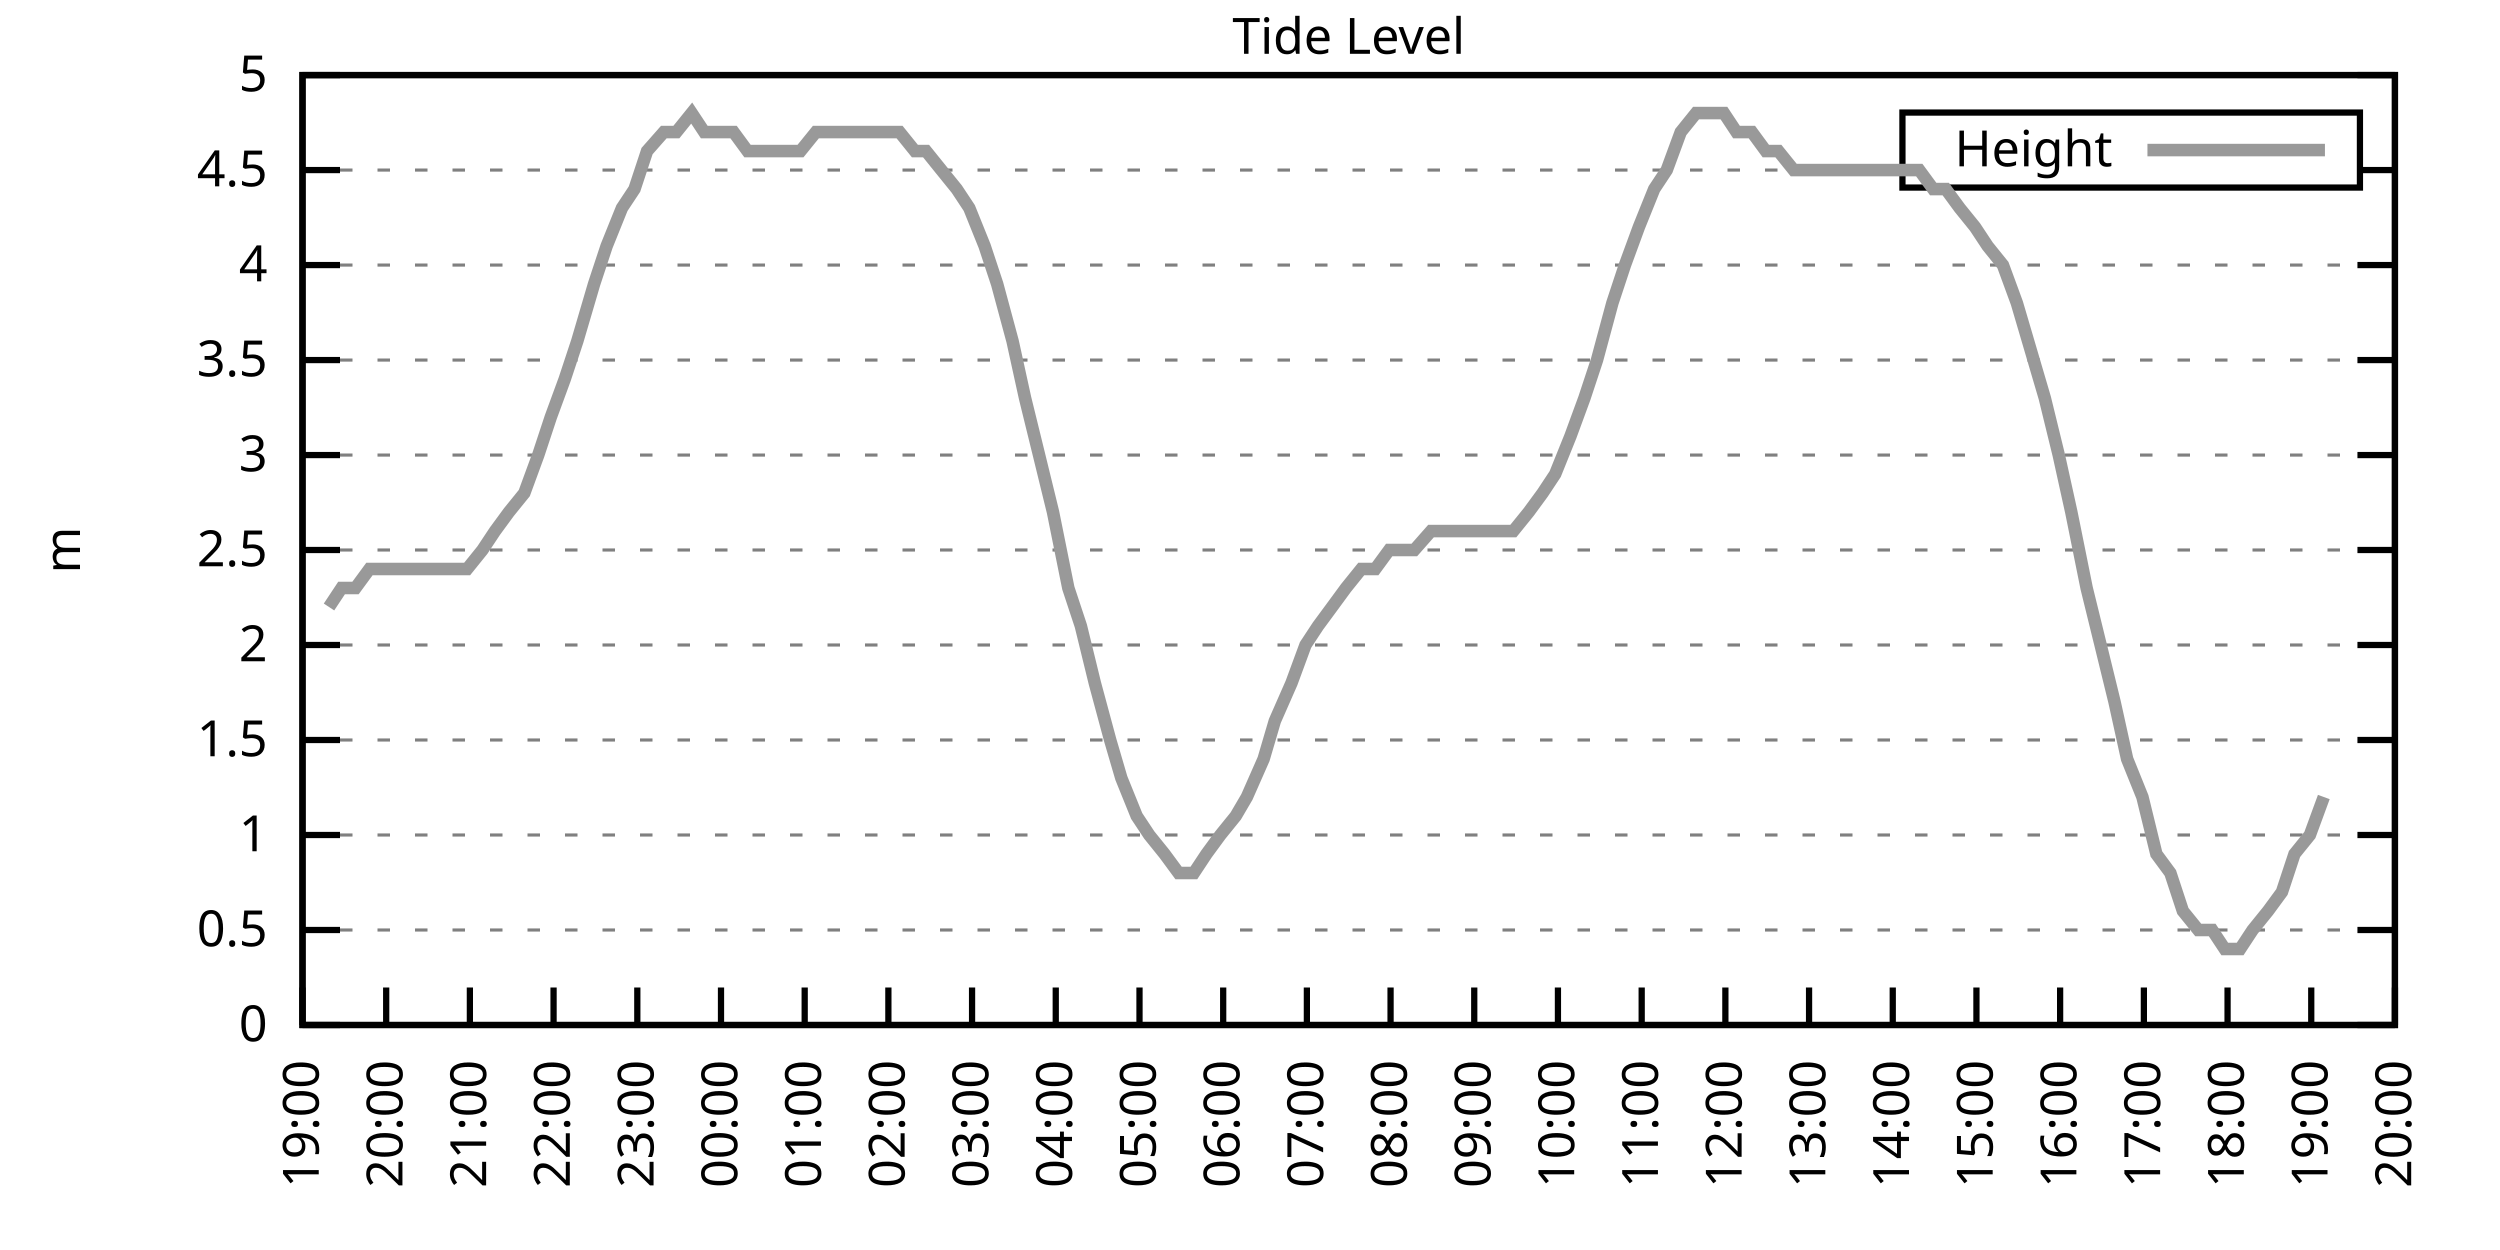
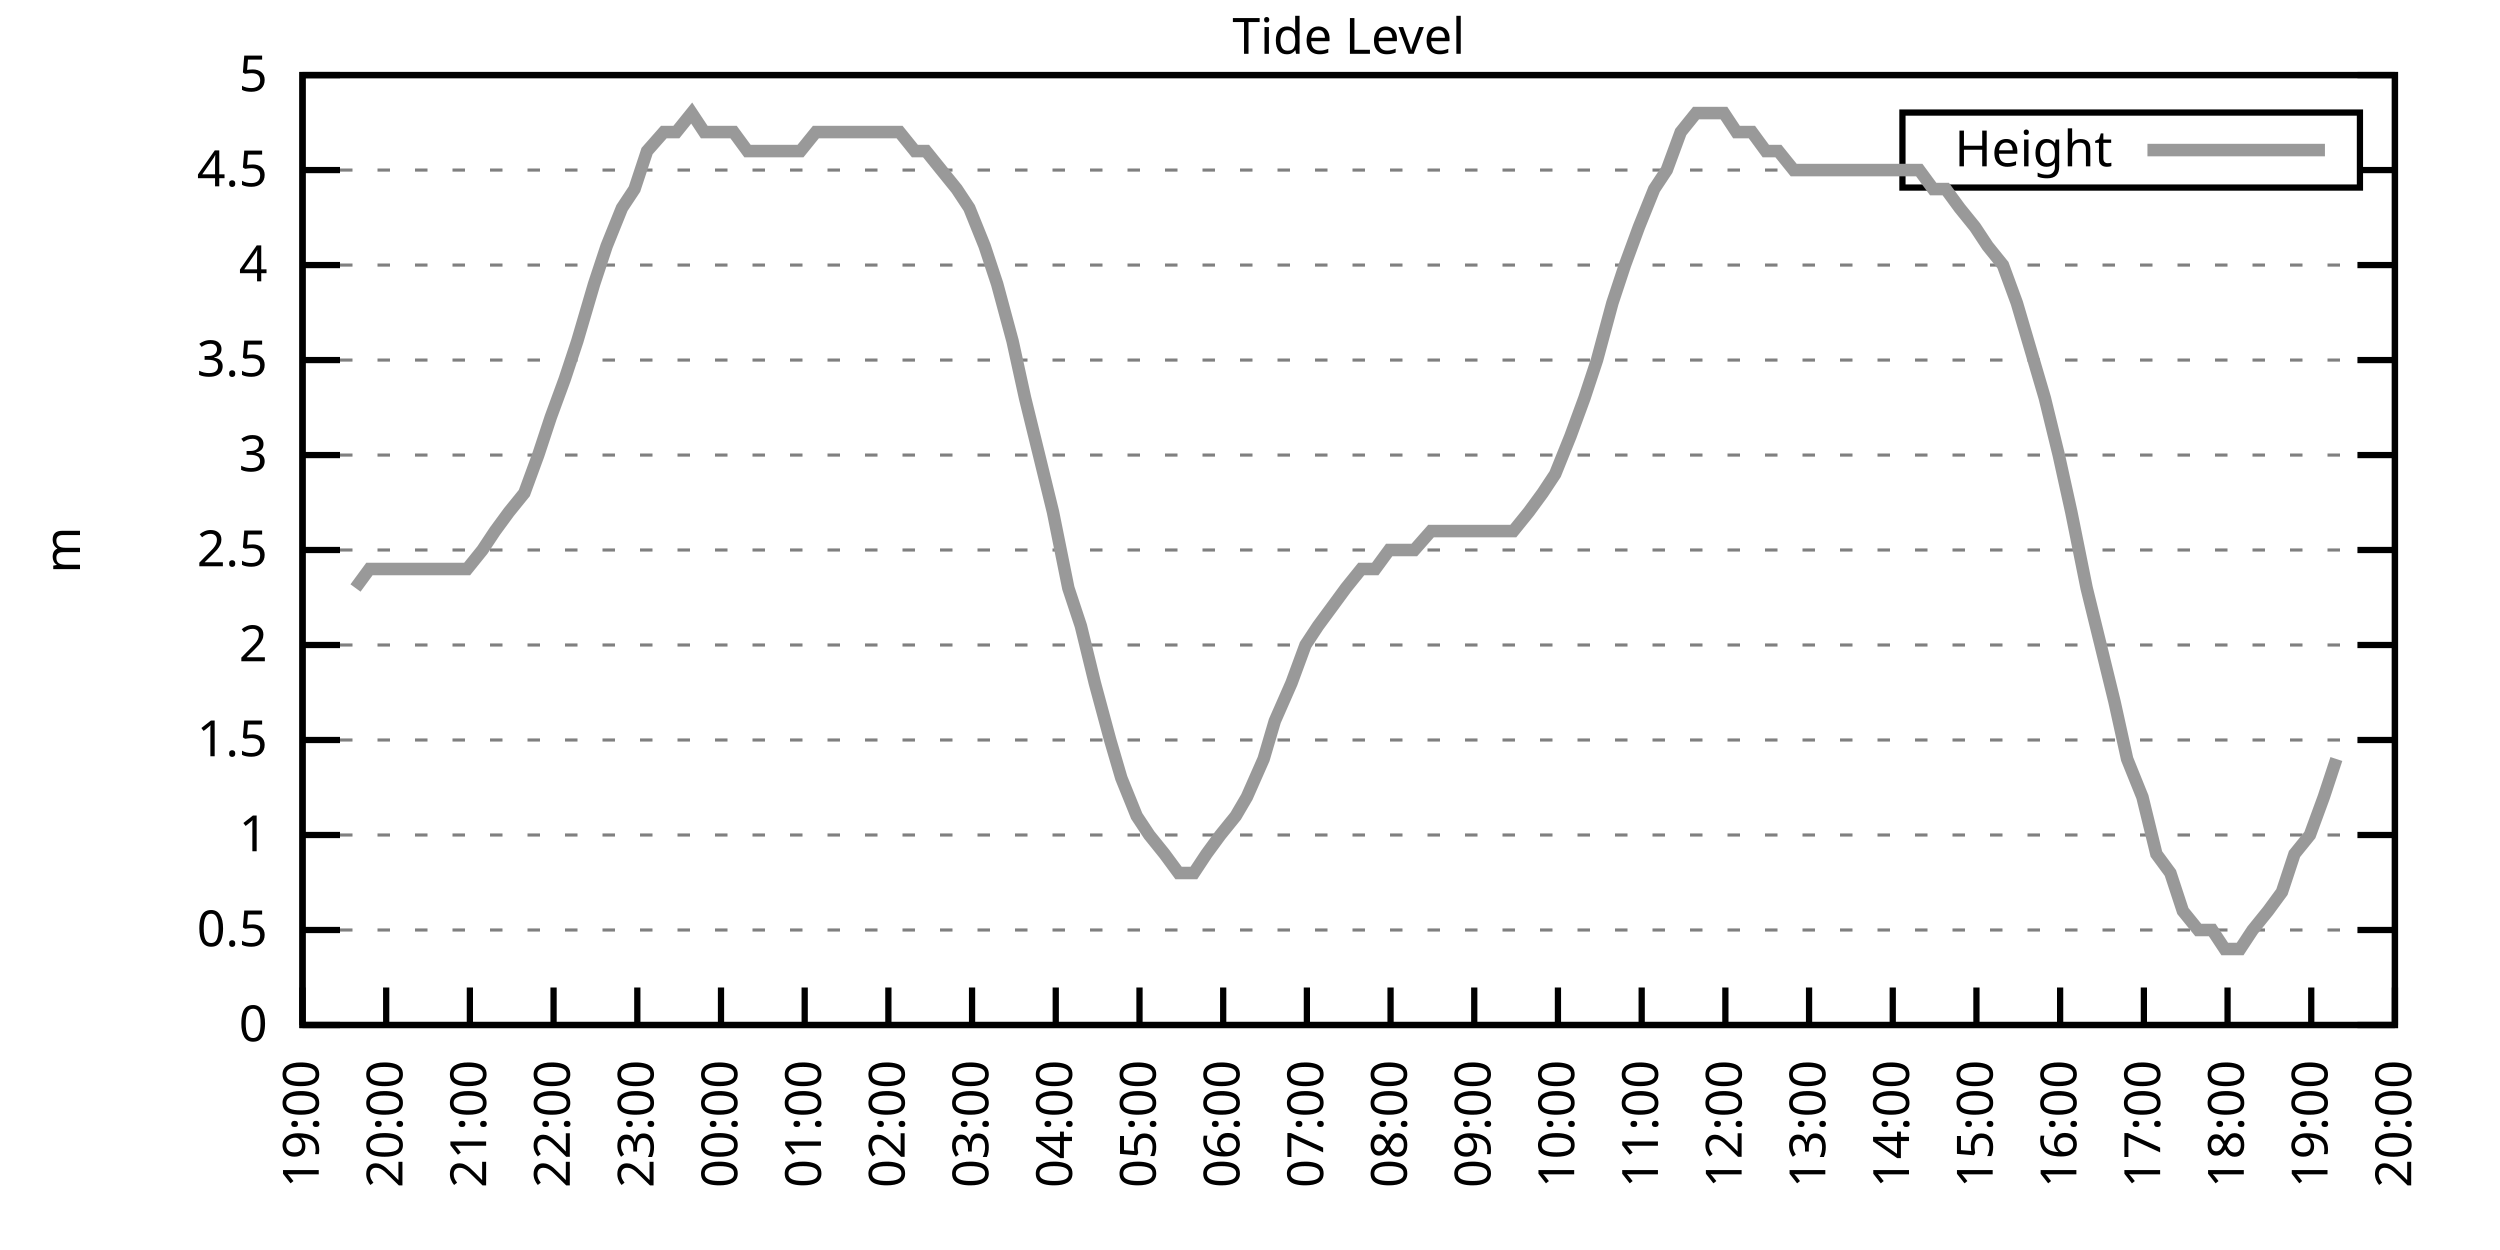
<svg xmlns="http://www.w3.org/2000/svg" xmlns:xlink="http://www.w3.org/1999/xlink" width="400" height="200" viewBox="0 0 400 200">
  <g id="gnuplot_canvas">
    <rect x="0" y="0" width="400" height="200" fill="none" />
    <defs>
      <circle id="gpDot" r="0.5" stroke-width="0.5" stroke="currentColor" />
      <path id="gpPt0" stroke-width="0.333" stroke="currentColor" d="M-1,0 h2 M0,-1 v2" />
      <path id="gpPt1" stroke-width="0.333" stroke="currentColor" d="M-1,-1 L1,1 M1,-1 L-1,1" />
      <path id="gpPt2" stroke-width="0.333" stroke="currentColor" d="M-1,0 L1,0 M0,-1 L0,1 M-1,-1 L1,1 M-1,1 L1,-1" />
      <rect id="gpPt3" stroke-width="0.333" stroke="currentColor" x="-1" y="-1" width="2" height="2" />
      <rect id="gpPt4" stroke-width="0.333" stroke="currentColor" fill="currentColor" x="-1" y="-1" width="2" height="2" />
      <circle id="gpPt5" stroke-width="0.333" stroke="currentColor" cx="0" cy="0" r="1" />
      <use xlink:href="#gpPt5" id="gpPt6" fill="currentColor" stroke="none" />
      <path id="gpPt7" stroke-width="0.333" stroke="currentColor" d="M0,-1.33 L-1.33,0.67 L1.33,0.67 z" />
      <use xlink:href="#gpPt7" id="gpPt8" fill="currentColor" stroke="none" />
      <use xlink:href="#gpPt7" id="gpPt9" stroke="currentColor" transform="rotate(180)" />
      <use xlink:href="#gpPt9" id="gpPt10" fill="currentColor" stroke="none" />
      <use xlink:href="#gpPt3" id="gpPt11" stroke="currentColor" transform="rotate(45)" />
      <use xlink:href="#gpPt11" id="gpPt12" fill="currentColor" stroke="none" />
      <path id="gpPt13" stroke-width="0.333" stroke="currentColor" d="M0,1.330 L1.265,0.411 L0.782,-1.067 L-0.782,-1.076 L-1.265,0.411 z" />
      <use xlink:href="#gpPt13" id="gpPt14" fill="currentColor" stroke="none" />
      <filter id="textbox" filterUnits="objectBoundingBox" x="0" y="0" height="1" width="1">
        <feFlood flood-color="white" flood-opacity="1" result="bgnd" />
        <feComposite in="SourceGraphic" in2="bgnd" operator="atop" />
      </filter>
      <filter id="greybox" filterUnits="objectBoundingBox" x="0" y="0" height="1" width="1">
        <feFlood flood-color="lightgrey" flood-opacity="1" result="grey" />
        <feComposite in="SourceGraphic" in2="grey" operator="atop" />
      </filter>
    </defs>
    <g fill="none" color="white" stroke="currentColor" stroke-width="1.00" stroke-linecap="butt" stroke-linejoin="miter">
</g>
    <g fill="none" color="black" stroke="currentColor" stroke-width="1.00" stroke-linecap="butt" stroke-linejoin="miter">
      <g stroke="none" shape-rendering="crispEdges">
        <polygon fill="rgb(255, 255, 255)" points="48.40,164.00 383.18,164.00 383.18,12.02 48.40,12.02 " />
      </g>
    </g>
    <g fill="none" color="black" stroke="currentColor" stroke-width="1.00" stroke-linecap="butt" stroke-linejoin="miter">
</g>
    <g fill="none" color="black" stroke="black" stroke-width="0.50" stroke-linecap="butt" stroke-linejoin="miter">
</g>
    <g fill="none" color="gray" stroke="currentColor" stroke-width="0.50" stroke-linecap="butt" stroke-linejoin="miter">
      <path stroke="gray" stroke-dasharray="2,4" class="gridline" d="M48.40,164.00 L383.19,164.00  " />
    </g>
    <g fill="none" color="gray" stroke="gray" stroke-width="1.00" stroke-linecap="butt" stroke-linejoin="miter">
</g>
    <g fill="none" color="black" stroke="currentColor" stroke-width="1.00" stroke-linecap="butt" stroke-linejoin="miter">
      <path stroke="black" d="M48.40,164.00 L54.40,164.00 M383.19,164.00 L377.19,164.00  " />
      <g transform="translate(42.80,166.60)" stroke="none" fill="black" font-family="Sans" font-size="8.00" text-anchor="end">
        <text>
          <tspan font-family="Sans"> 0</tspan>
        </text>
      </g>
    </g>
    <g fill="none" color="black" stroke="currentColor" stroke-width="1.00" stroke-linecap="butt" stroke-linejoin="miter">
</g>
    <g fill="none" color="black" stroke="black" stroke-width="0.50" stroke-linecap="butt" stroke-linejoin="miter">
</g>
    <g fill="none" color="gray" stroke="currentColor" stroke-width="0.50" stroke-linecap="butt" stroke-linejoin="miter">
      <path stroke="gray" stroke-dasharray="2,4" class="gridline" d="M48.40,148.80 L383.19,148.80  " />
    </g>
    <g fill="none" color="gray" stroke="gray" stroke-width="1.00" stroke-linecap="butt" stroke-linejoin="miter">
</g>
    <g fill="none" color="black" stroke="currentColor" stroke-width="1.00" stroke-linecap="butt" stroke-linejoin="miter">
      <path stroke="black" d="M48.40,148.80 L54.40,148.80 M383.19,148.80 L377.19,148.80  " />
      <g transform="translate(42.80,151.40)" stroke="none" fill="black" font-family="Sans" font-size="8.00" text-anchor="end">
        <text>
          <tspan font-family="Sans"> 0.5</tspan>
        </text>
      </g>
    </g>
    <g fill="none" color="black" stroke="currentColor" stroke-width="1.00" stroke-linecap="butt" stroke-linejoin="miter">
</g>
    <g fill="none" color="black" stroke="black" stroke-width="0.50" stroke-linecap="butt" stroke-linejoin="miter">
</g>
    <g fill="none" color="gray" stroke="currentColor" stroke-width="0.50" stroke-linecap="butt" stroke-linejoin="miter">
      <path stroke="gray" stroke-dasharray="2,4" class="gridline" d="M48.40,133.60 L383.19,133.60  " />
    </g>
    <g fill="none" color="gray" stroke="gray" stroke-width="1.00" stroke-linecap="butt" stroke-linejoin="miter">
</g>
    <g fill="none" color="black" stroke="currentColor" stroke-width="1.00" stroke-linecap="butt" stroke-linejoin="miter">
      <path stroke="black" d="M48.40,133.60 L54.40,133.60 M383.19,133.60 L377.19,133.60  " />
      <g transform="translate(42.80,136.20)" stroke="none" fill="black" font-family="Sans" font-size="8.00" text-anchor="end">
        <text>
          <tspan font-family="Sans"> 1</tspan>
        </text>
      </g>
    </g>
    <g fill="none" color="black" stroke="currentColor" stroke-width="1.00" stroke-linecap="butt" stroke-linejoin="miter">
</g>
    <g fill="none" color="black" stroke="black" stroke-width="0.50" stroke-linecap="butt" stroke-linejoin="miter">
</g>
    <g fill="none" color="gray" stroke="currentColor" stroke-width="0.50" stroke-linecap="butt" stroke-linejoin="miter">
      <path stroke="gray" stroke-dasharray="2,4" class="gridline" d="M48.40,118.40 L383.19,118.40  " />
    </g>
    <g fill="none" color="gray" stroke="gray" stroke-width="1.00" stroke-linecap="butt" stroke-linejoin="miter">
</g>
    <g fill="none" color="black" stroke="currentColor" stroke-width="1.00" stroke-linecap="butt" stroke-linejoin="miter">
      <path stroke="black" d="M48.40,118.40 L54.40,118.40 M383.19,118.40 L377.19,118.40  " />
      <g transform="translate(42.80,121.00)" stroke="none" fill="black" font-family="Sans" font-size="8.00" text-anchor="end">
        <text>
          <tspan font-family="Sans"> 1.5</tspan>
        </text>
      </g>
    </g>
    <g fill="none" color="black" stroke="currentColor" stroke-width="1.00" stroke-linecap="butt" stroke-linejoin="miter">
</g>
    <g fill="none" color="black" stroke="black" stroke-width="0.50" stroke-linecap="butt" stroke-linejoin="miter">
</g>
    <g fill="none" color="gray" stroke="currentColor" stroke-width="0.50" stroke-linecap="butt" stroke-linejoin="miter">
      <path stroke="gray" stroke-dasharray="2,4" class="gridline" d="M48.40,103.20 L383.19,103.20  " />
    </g>
    <g fill="none" color="gray" stroke="gray" stroke-width="1.00" stroke-linecap="butt" stroke-linejoin="miter">
</g>
    <g fill="none" color="black" stroke="currentColor" stroke-width="1.00" stroke-linecap="butt" stroke-linejoin="miter">
      <path stroke="black" d="M48.40,103.20 L54.40,103.20 M383.19,103.20 L377.19,103.20  " />
      <g transform="translate(42.80,105.80)" stroke="none" fill="black" font-family="Sans" font-size="8.00" text-anchor="end">
        <text>
          <tspan font-family="Sans"> 2</tspan>
        </text>
      </g>
    </g>
    <g fill="none" color="black" stroke="currentColor" stroke-width="1.00" stroke-linecap="butt" stroke-linejoin="miter">
</g>
    <g fill="none" color="black" stroke="black" stroke-width="0.50" stroke-linecap="butt" stroke-linejoin="miter">
</g>
    <g fill="none" color="gray" stroke="currentColor" stroke-width="0.50" stroke-linecap="butt" stroke-linejoin="miter">
      <path stroke="gray" stroke-dasharray="2,4" class="gridline" d="M48.40,88.00 L383.19,88.00  " />
    </g>
    <g fill="none" color="gray" stroke="gray" stroke-width="1.00" stroke-linecap="butt" stroke-linejoin="miter">
</g>
    <g fill="none" color="black" stroke="currentColor" stroke-width="1.00" stroke-linecap="butt" stroke-linejoin="miter">
      <path stroke="black" d="M48.40,88.00 L54.40,88.00 M383.19,88.00 L377.19,88.00  " />
      <g transform="translate(42.80,90.60)" stroke="none" fill="black" font-family="Sans" font-size="8.00" text-anchor="end">
        <text>
          <tspan font-family="Sans"> 2.5</tspan>
        </text>
      </g>
    </g>
    <g fill="none" color="black" stroke="currentColor" stroke-width="1.00" stroke-linecap="butt" stroke-linejoin="miter">
</g>
    <g fill="none" color="black" stroke="black" stroke-width="0.50" stroke-linecap="butt" stroke-linejoin="miter">
</g>
    <g fill="none" color="gray" stroke="currentColor" stroke-width="0.50" stroke-linecap="butt" stroke-linejoin="miter">
      <path stroke="gray" stroke-dasharray="2,4" class="gridline" d="M48.40,72.81 L383.19,72.81  " />
    </g>
    <g fill="none" color="gray" stroke="gray" stroke-width="1.00" stroke-linecap="butt" stroke-linejoin="miter">
</g>
    <g fill="none" color="black" stroke="currentColor" stroke-width="1.00" stroke-linecap="butt" stroke-linejoin="miter">
      <path stroke="black" d="M48.40,72.81 L54.40,72.81 M383.19,72.81 L377.19,72.81  " />
      <g transform="translate(42.80,75.41)" stroke="none" fill="black" font-family="Sans" font-size="8.00" text-anchor="end">
        <text>
          <tspan font-family="Sans"> 3</tspan>
        </text>
      </g>
    </g>
    <g fill="none" color="black" stroke="currentColor" stroke-width="1.00" stroke-linecap="butt" stroke-linejoin="miter">
</g>
    <g fill="none" color="black" stroke="black" stroke-width="0.50" stroke-linecap="butt" stroke-linejoin="miter">
</g>
    <g fill="none" color="gray" stroke="currentColor" stroke-width="0.50" stroke-linecap="butt" stroke-linejoin="miter">
      <path stroke="gray" stroke-dasharray="2,4" class="gridline" d="M48.40,57.61 L383.19,57.61  " />
    </g>
    <g fill="none" color="gray" stroke="gray" stroke-width="1.00" stroke-linecap="butt" stroke-linejoin="miter">
</g>
    <g fill="none" color="black" stroke="currentColor" stroke-width="1.00" stroke-linecap="butt" stroke-linejoin="miter">
      <path stroke="black" d="M48.40,57.61 L54.40,57.61 M383.19,57.61 L377.19,57.61  " />
      <g transform="translate(42.80,60.21)" stroke="none" fill="black" font-family="Sans" font-size="8.00" text-anchor="end">
        <text>
          <tspan font-family="Sans"> 3.5</tspan>
        </text>
      </g>
    </g>
    <g fill="none" color="black" stroke="currentColor" stroke-width="1.00" stroke-linecap="butt" stroke-linejoin="miter">
</g>
    <g fill="none" color="black" stroke="black" stroke-width="0.50" stroke-linecap="butt" stroke-linejoin="miter">
</g>
    <g fill="none" color="gray" stroke="currentColor" stroke-width="0.50" stroke-linecap="butt" stroke-linejoin="miter">
      <path stroke="gray" stroke-dasharray="2,4" class="gridline" d="M48.40,42.41 L383.19,42.41  " />
    </g>
    <g fill="none" color="gray" stroke="gray" stroke-width="1.00" stroke-linecap="butt" stroke-linejoin="miter">
</g>
    <g fill="none" color="black" stroke="currentColor" stroke-width="1.00" stroke-linecap="butt" stroke-linejoin="miter">
      <path stroke="black" d="M48.40,42.41 L54.40,42.41 M383.19,42.41 L377.19,42.41  " />
      <g transform="translate(42.80,45.01)" stroke="none" fill="black" font-family="Sans" font-size="8.00" text-anchor="end">
        <text>
          <tspan font-family="Sans"> 4</tspan>
        </text>
      </g>
    </g>
    <g fill="none" color="black" stroke="currentColor" stroke-width="1.00" stroke-linecap="butt" stroke-linejoin="miter">
</g>
    <g fill="none" color="black" stroke="black" stroke-width="0.50" stroke-linecap="butt" stroke-linejoin="miter">
</g>
    <g fill="none" color="gray" stroke="currentColor" stroke-width="0.50" stroke-linecap="butt" stroke-linejoin="miter">
      <path stroke="gray" stroke-dasharray="2,4" class="gridline" d="M48.40,27.21 L304.39,27.21 M377.59,27.21 L383.19,27.21  " />
    </g>
    <g fill="none" color="gray" stroke="gray" stroke-width="1.00" stroke-linecap="butt" stroke-linejoin="miter">
</g>
    <g fill="none" color="black" stroke="currentColor" stroke-width="1.00" stroke-linecap="butt" stroke-linejoin="miter">
      <path stroke="black" d="M48.40,27.21 L54.40,27.21 M383.19,27.21 L377.19,27.21  " />
      <g transform="translate(42.80,29.81)" stroke="none" fill="black" font-family="Sans" font-size="8.00" text-anchor="end">
        <text>
          <tspan font-family="Sans"> 4.5</tspan>
        </text>
      </g>
    </g>
    <g fill="none" color="black" stroke="currentColor" stroke-width="1.00" stroke-linecap="butt" stroke-linejoin="miter">
</g>
    <g fill="none" color="black" stroke="black" stroke-width="0.50" stroke-linecap="butt" stroke-linejoin="miter">
</g>
    <g fill="none" color="gray" stroke="currentColor" stroke-width="0.50" stroke-linecap="butt" stroke-linejoin="miter">
      <path stroke="gray" stroke-dasharray="2,4" class="gridline" d="M48.40,12.01 L383.19,12.01  " />
    </g>
    <g fill="none" color="gray" stroke="gray" stroke-width="1.00" stroke-linecap="butt" stroke-linejoin="miter">
</g>
    <g fill="none" color="black" stroke="currentColor" stroke-width="1.00" stroke-linecap="butt" stroke-linejoin="miter">
      <path stroke="black" d="M48.40,12.01 L54.40,12.01 M383.19,12.01 L377.19,12.01  " />
      <g transform="translate(42.80,14.61)" stroke="none" fill="black" font-family="Sans" font-size="8.00" text-anchor="end">
        <text>
          <tspan font-family="Sans"> 5</tspan>
        </text>
      </g>
    </g>
    <g fill="none" color="black" stroke="currentColor" stroke-width="1.00" stroke-linecap="butt" stroke-linejoin="miter">
      <path stroke="black" d="M48.40,164.00 L48.40,158.00  " />
      <g transform="translate(51.00,169.60) rotate(270.00)" stroke="none" fill="black" font-family="Sans" font-size="8.00" text-anchor="end">
        <text>
          <tspan font-family="Sans">19:00</tspan>
        </text>
      </g>
    </g>
    <g fill="none" color="black" stroke="currentColor" stroke-width="1.00" stroke-linecap="butt" stroke-linejoin="miter">
      <path stroke="black" d="M61.79,164.00 L61.79,158.00  " />
      <g transform="translate(64.39,169.60) rotate(270.00)" stroke="none" fill="black" font-family="Sans" font-size="8.00" text-anchor="end">
        <text>
          <tspan font-family="Sans">20:00</tspan>
        </text>
      </g>
    </g>
    <g fill="none" color="black" stroke="currentColor" stroke-width="1.00" stroke-linecap="butt" stroke-linejoin="miter">
      <path stroke="black" d="M75.18,164.00 L75.18,158.00  " />
      <g transform="translate(77.78,169.60) rotate(270.00)" stroke="none" fill="black" font-family="Sans" font-size="8.00" text-anchor="end">
        <text>
          <tspan font-family="Sans">21:00</tspan>
        </text>
      </g>
    </g>
    <g fill="none" color="black" stroke="currentColor" stroke-width="1.00" stroke-linecap="butt" stroke-linejoin="miter">
      <path stroke="black" d="M88.57,164.00 L88.57,158.00  " />
      <g transform="translate(91.17,169.60) rotate(270.00)" stroke="none" fill="black" font-family="Sans" font-size="8.00" text-anchor="end">
        <text>
          <tspan font-family="Sans">22:00</tspan>
        </text>
      </g>
    </g>
    <g fill="none" color="black" stroke="currentColor" stroke-width="1.00" stroke-linecap="butt" stroke-linejoin="miter">
      <path stroke="black" d="M101.97,164.00 L101.97,158.00  " />
      <g transform="translate(104.57,169.60) rotate(270.00)" stroke="none" fill="black" font-family="Sans" font-size="8.00" text-anchor="end">
        <text>
          <tspan font-family="Sans">23:00</tspan>
        </text>
      </g>
    </g>
    <g fill="none" color="black" stroke="currentColor" stroke-width="1.00" stroke-linecap="butt" stroke-linejoin="miter">
      <path stroke="black" d="M115.36,164.00 L115.36,158.00  " />
      <g transform="translate(117.96,169.60) rotate(270.00)" stroke="none" fill="black" font-family="Sans" font-size="8.00" text-anchor="end">
        <text>
          <tspan font-family="Sans">00:00</tspan>
        </text>
      </g>
    </g>
    <g fill="none" color="black" stroke="currentColor" stroke-width="1.00" stroke-linecap="butt" stroke-linejoin="miter">
      <path stroke="black" d="M128.75,164.00 L128.75,158.00  " />
      <g transform="translate(131.35,169.60) rotate(270.00)" stroke="none" fill="black" font-family="Sans" font-size="8.00" text-anchor="end">
        <text>
          <tspan font-family="Sans">01:00</tspan>
        </text>
      </g>
    </g>
    <g fill="none" color="black" stroke="currentColor" stroke-width="1.00" stroke-linecap="butt" stroke-linejoin="miter">
      <path stroke="black" d="M142.14,164.00 L142.14,158.00  " />
      <g transform="translate(144.74,169.60) rotate(270.00)" stroke="none" fill="black" font-family="Sans" font-size="8.00" text-anchor="end">
        <text>
          <tspan font-family="Sans">02:00</tspan>
        </text>
      </g>
    </g>
    <g fill="none" color="black" stroke="currentColor" stroke-width="1.00" stroke-linecap="butt" stroke-linejoin="miter">
      <path stroke="black" d="M155.53,164.00 L155.53,158.00  " />
      <g transform="translate(158.13,169.60) rotate(270.00)" stroke="none" fill="black" font-family="Sans" font-size="8.00" text-anchor="end">
        <text>
          <tspan font-family="Sans">03:00</tspan>
        </text>
      </g>
    </g>
    <g fill="none" color="black" stroke="currentColor" stroke-width="1.00" stroke-linecap="butt" stroke-linejoin="miter">
      <path stroke="black" d="M168.92,164.00 L168.92,158.00  " />
      <g transform="translate(171.52,169.60) rotate(270.00)" stroke="none" fill="black" font-family="Sans" font-size="8.00" text-anchor="end">
        <text>
          <tspan font-family="Sans">04:00</tspan>
        </text>
      </g>
    </g>
    <g fill="none" color="black" stroke="currentColor" stroke-width="1.00" stroke-linecap="butt" stroke-linejoin="miter">
      <path stroke="black" d="M182.32,164.00 L182.32,158.00  " />
      <g transform="translate(184.92,169.60) rotate(270.00)" stroke="none" fill="black" font-family="Sans" font-size="8.00" text-anchor="end">
        <text>
          <tspan font-family="Sans">05:00</tspan>
        </text>
      </g>
    </g>
    <g fill="none" color="black" stroke="currentColor" stroke-width="1.00" stroke-linecap="butt" stroke-linejoin="miter">
      <path stroke="black" d="M195.71,164.00 L195.71,158.00  " />
      <g transform="translate(198.31,169.60) rotate(270.00)" stroke="none" fill="black" font-family="Sans" font-size="8.00" text-anchor="end">
        <text>
          <tspan font-family="Sans">06:00</tspan>
        </text>
      </g>
    </g>
    <g fill="none" color="black" stroke="currentColor" stroke-width="1.00" stroke-linecap="butt" stroke-linejoin="miter">
      <path stroke="black" d="M209.10,164.00 L209.10,158.00  " />
      <g transform="translate(211.70,169.60) rotate(270.00)" stroke="none" fill="black" font-family="Sans" font-size="8.00" text-anchor="end">
        <text>
          <tspan font-family="Sans">07:00</tspan>
        </text>
      </g>
    </g>
    <g fill="none" color="black" stroke="currentColor" stroke-width="1.00" stroke-linecap="butt" stroke-linejoin="miter">
      <path stroke="black" d="M222.49,164.00 L222.49,158.00  " />
      <g transform="translate(225.09,169.60) rotate(270.00)" stroke="none" fill="black" font-family="Sans" font-size="8.00" text-anchor="end">
        <text>
          <tspan font-family="Sans">08:00</tspan>
        </text>
      </g>
    </g>
    <g fill="none" color="black" stroke="currentColor" stroke-width="1.00" stroke-linecap="butt" stroke-linejoin="miter">
      <path stroke="black" d="M235.88,164.00 L235.88,158.00  " />
      <g transform="translate(238.48,169.60) rotate(270.00)" stroke="none" fill="black" font-family="Sans" font-size="8.00" text-anchor="end">
        <text>
          <tspan font-family="Sans">09:00</tspan>
        </text>
      </g>
    </g>
    <g fill="none" color="black" stroke="currentColor" stroke-width="1.00" stroke-linecap="butt" stroke-linejoin="miter">
      <path stroke="black" d="M249.27,164.00 L249.27,158.00  " />
      <g transform="translate(251.87,169.60) rotate(270.00)" stroke="none" fill="black" font-family="Sans" font-size="8.00" text-anchor="end">
        <text>
          <tspan font-family="Sans">10:00</tspan>
        </text>
      </g>
    </g>
    <g fill="none" color="black" stroke="currentColor" stroke-width="1.00" stroke-linecap="butt" stroke-linejoin="miter">
      <path stroke="black" d="M262.67,164.00 L262.67,158.00  " />
      <g transform="translate(265.27,169.60) rotate(270.00)" stroke="none" fill="black" font-family="Sans" font-size="8.00" text-anchor="end">
        <text>
          <tspan font-family="Sans">11:00</tspan>
        </text>
      </g>
    </g>
    <g fill="none" color="black" stroke="currentColor" stroke-width="1.00" stroke-linecap="butt" stroke-linejoin="miter">
      <path stroke="black" d="M276.06,164.00 L276.06,158.00  " />
      <g transform="translate(278.66,169.60) rotate(270.00)" stroke="none" fill="black" font-family="Sans" font-size="8.00" text-anchor="end">
        <text>
          <tspan font-family="Sans">12:00</tspan>
        </text>
      </g>
    </g>
    <g fill="none" color="black" stroke="currentColor" stroke-width="1.00" stroke-linecap="butt" stroke-linejoin="miter">
      <path stroke="black" d="M289.45,164.00 L289.45,158.00  " />
      <g transform="translate(292.05,169.60) rotate(270.00)" stroke="none" fill="black" font-family="Sans" font-size="8.00" text-anchor="end">
        <text>
          <tspan font-family="Sans">13:00</tspan>
        </text>
      </g>
    </g>
    <g fill="none" color="black" stroke="currentColor" stroke-width="1.00" stroke-linecap="butt" stroke-linejoin="miter">
      <path stroke="black" d="M302.84,164.00 L302.84,158.00  " />
      <g transform="translate(305.44,169.60) rotate(270.00)" stroke="none" fill="black" font-family="Sans" font-size="8.00" text-anchor="end">
        <text>
          <tspan font-family="Sans">14:00</tspan>
        </text>
      </g>
    </g>
    <g fill="none" color="black" stroke="currentColor" stroke-width="1.00" stroke-linecap="butt" stroke-linejoin="miter">
      <path stroke="black" d="M316.23,164.00 L316.23,158.00  " />
      <g transform="translate(318.83,169.60) rotate(270.00)" stroke="none" fill="black" font-family="Sans" font-size="8.00" text-anchor="end">
        <text>
          <tspan font-family="Sans">15:00</tspan>
        </text>
      </g>
    </g>
    <g fill="none" color="black" stroke="currentColor" stroke-width="1.00" stroke-linecap="butt" stroke-linejoin="miter">
      <path stroke="black" d="M329.62,164.00 L329.62,158.00  " />
      <g transform="translate(332.22,169.60) rotate(270.00)" stroke="none" fill="black" font-family="Sans" font-size="8.00" text-anchor="end">
        <text>
          <tspan font-family="Sans">16:00</tspan>
        </text>
      </g>
    </g>
    <g fill="none" color="black" stroke="currentColor" stroke-width="1.00" stroke-linecap="butt" stroke-linejoin="miter">
      <path stroke="black" d="M343.02,164.00 L343.02,158.00  " />
      <g transform="translate(345.62,169.60) rotate(270.00)" stroke="none" fill="black" font-family="Sans" font-size="8.00" text-anchor="end">
        <text>
          <tspan font-family="Sans">17:00</tspan>
        </text>
      </g>
    </g>
    <g fill="none" color="black" stroke="currentColor" stroke-width="1.00" stroke-linecap="butt" stroke-linejoin="miter">
      <path stroke="black" d="M356.41,164.00 L356.41,158.00  " />
      <g transform="translate(359.01,169.60) rotate(270.00)" stroke="none" fill="black" font-family="Sans" font-size="8.00" text-anchor="end">
        <text>
          <tspan font-family="Sans">18:00</tspan>
        </text>
      </g>
    </g>
    <g fill="none" color="black" stroke="currentColor" stroke-width="1.00" stroke-linecap="butt" stroke-linejoin="miter">
      <path stroke="black" d="M369.80,164.00 L369.80,158.00  " />
      <g transform="translate(372.40,169.60) rotate(270.00)" stroke="none" fill="black" font-family="Sans" font-size="8.00" text-anchor="end">
        <text>
          <tspan font-family="Sans">19:00</tspan>
        </text>
      </g>
    </g>
    <g fill="none" color="black" stroke="currentColor" stroke-width="1.00" stroke-linecap="butt" stroke-linejoin="miter">
      <path stroke="black" d="M383.19,164.00 L383.19,158.00  " />
      <g transform="translate(385.79,169.60) rotate(270.00)" stroke="none" fill="black" font-family="Sans" font-size="8.00" text-anchor="end">
        <text>
          <tspan font-family="Sans">20:00</tspan>
        </text>
      </g>
    </g>
    <g fill="none" color="black" stroke="currentColor" stroke-width="1.00" stroke-linecap="butt" stroke-linejoin="miter">
</g>
    <g fill="none" color="black" stroke="currentColor" stroke-width="1.00" stroke-linecap="butt" stroke-linejoin="miter">
      <path stroke="black" d="M48.40,12.01 L48.40,164.00 L383.19,164.00 L383.19,12.01 L48.40,12.01 Z  " />
    </g>
    <g fill="none" color="black" stroke="currentColor" stroke-width="1.00" stroke-linecap="butt" stroke-linejoin="miter">
</g>
    <g fill="none" color="black" stroke="currentColor" stroke-width="1.00" stroke-linecap="butt" stroke-linejoin="miter">
      <path stroke="black" d="M304.39,30.01 L304.39,18.01 L377.59,18.01 L377.59,30.01 L304.39,30.01 Z  " />
    </g>
    <g id="Tide_level_plot_1">
      <g fill="none" color="white" stroke="black" stroke-width="2.00" stroke-linecap="butt" stroke-linejoin="miter">
</g>
      <g fill="none" color="black" stroke="currentColor" stroke-width="2.00" stroke-linecap="butt" stroke-linejoin="miter">
        <g transform="translate(337.99,26.61)" stroke="none" fill="black" font-family="Sans" font-size="8.00" text-anchor="end">
          <text>
            <tspan font-family="Sans">Height</tspan>
          </text>
        </g>
      </g>
      <g fill="none" color="black" stroke="currentColor" stroke-width="2.00" stroke-linecap="butt" stroke-linejoin="miter">
-         <path stroke="rgb(153, 153, 153)" d="M343.59,24.01 L371.99,24.01 M52.64,97.12 L54.65,94.08 L56.88,94.08 L59.11,91.04 L61.57,91.04 L63.58,91.04   L65.81,91.04 L67.82,91.04 L70.27,91.04 L72.28,91.04 L74.74,91.04 L77.19,88.00 L79.20,84.97 L81.43,81.93   L83.89,78.89 L86.12,72.81 L88.13,66.73 L90.36,60.65 L92.37,54.57 L95.05,45.45 L97.06,39.37 L99.51,33.29   L101.52,30.25 L103.53,24.17 L106.21,21.13 L108.22,21.13 L110.67,18.09 L112.68,21.13 L115.13,21.13 L117.37,21.13   L119.60,24.17 L121.38,24.17 L124.06,24.17 L126.29,24.17 L128.08,24.17 L130.54,21.13 L132.77,21.13 L135.22,21.13   L137.45,21.13 L139.46,21.13 L141.69,21.13 L143.93,21.13 L146.38,24.17 L148.17,24.17 L150.62,27.21 L153.08,30.25   L155.09,33.29 L157.54,39.37 L159.55,45.45 L162.01,54.57 L164.01,63.69 L166.25,72.81 L168.48,81.93 L170.93,94.08   L172.94,100.16 L175.17,109.28 L177.63,118.40 L179.41,124.48 L181.87,130.56 L183.88,133.60 L186.33,136.64 L188.57,139.68   L191.02,139.68 L193.03,136.64 L195.26,133.60 L197.72,130.56 L199.50,127.52 L202.18,121.44 L203.97,115.36 L206.64,109.28   L208.88,103.20 L210.88,100.16 L213.12,97.12 L215.35,94.08 L217.80,91.04 L220.04,91.04 L222.27,88.00 L224.28,88.00   L226.29,88.00 L228.96,84.97 L231.20,84.97 L233.43,84.97 L235.66,84.97 L237.44,84.97 L239.90,84.97 L242.13,84.97   L244.59,81.93 L246.82,78.89 L248.83,75.85 L251.28,69.77 L253.51,63.69 L255.52,57.61 L257.98,48.49 L259.99,42.41   L262.22,36.33 L264.67,30.25 L266.68,27.21 L268.92,21.13 L271.37,18.09 L273.38,18.09 L275.83,18.09 L277.84,21.13   L280.30,21.13 L282.53,24.17 L284.54,24.17 L286.99,27.21 L289.23,27.21 L291.23,27.21 L293.47,27.21 L295.70,27.21   L298.15,27.21 L299.94,27.21 L302.62,27.21 L304.63,27.21 L307.08,27.21 L309.31,30.25 L311.32,30.25 L313.55,33.29   L316.01,36.33 L318.02,39.37 L320.47,42.41 L322.70,48.49 L324.49,54.57 L327.17,63.69 L329.40,72.81 L331.41,81.93   L333.86,94.08 L336.10,103.20 L338.33,112.32 L340.34,121.44 L342.79,127.52 L345.02,136.64 L347.26,139.68 L349.26,145.76   L351.72,148.80 L353.95,148.80 L355.96,151.84 L358.42,151.84 L360.42,148.80 L362.88,145.76 L365.11,142.72 L367.12,136.64   L369.58,133.60 L371.81,127.52  " />
+         <path stroke="rgb(153, 153, 153)" d="M343.59,24.01 L371.99,24.01 M56.88,94.08 L59.11,91.04 L61.57,91.04 L63.58,91.04 L65.81,91.04 L67.82,91.04   L70.27,91.04 L72.28,91.04 L74.74,91.04 L77.19,88.00 L79.20,84.97 L81.43,81.93 L83.89,78.89 L86.12,72.81   L88.13,66.73 L90.36,60.65 L92.37,54.57 L95.05,45.45 L97.06,39.37 L99.51,33.29 L101.52,30.25 L103.53,24.17   L106.21,21.13 L108.22,21.13 L110.67,18.09 L112.68,21.13 L115.13,21.13 L117.37,21.13 L119.60,24.17 L121.38,24.17   L124.06,24.17 L126.29,24.17 L128.08,24.17 L130.54,21.13 L132.77,21.13 L135.22,21.13 L137.45,21.13 L139.46,21.13   L141.69,21.13 L143.93,21.13 L146.38,24.17 L148.17,24.17 L150.62,27.21 L153.08,30.25 L155.09,33.29 L157.54,39.37   L159.55,45.45 L162.01,54.57 L164.01,63.69 L166.25,72.81 L168.48,81.93 L170.93,94.08 L172.94,100.16 L175.17,109.28   L177.63,118.40 L179.41,124.48 L181.87,130.56 L183.88,133.60 L186.33,136.64 L188.57,139.68 L191.02,139.68 L193.03,136.64   L195.26,133.60 L197.72,130.56 L199.50,127.52 L202.18,121.44 L203.97,115.36 L206.64,109.28 L208.88,103.20 L210.88,100.16   L213.12,97.12 L215.35,94.08 L217.80,91.04 L220.04,91.04 L222.27,88.00 L224.28,88.00 L226.29,88.00 L228.96,84.97   L231.20,84.97 L233.43,84.97 L235.66,84.97 L237.44,84.97 L239.90,84.97 L242.13,84.97 L244.59,81.93 L246.82,78.89   L248.83,75.85 L251.28,69.77 L253.51,63.69 L255.52,57.61 L257.98,48.49 L259.99,42.41 L262.22,36.33 L264.67,30.25   L266.68,27.21 L268.92,21.13 L271.37,18.09 L273.38,18.09 L275.83,18.09 L277.84,21.13 L280.30,21.13 L282.53,24.17   L284.54,24.17 L286.99,27.21 L289.23,27.21 L291.23,27.21 L293.47,27.21 L295.70,27.21 L298.15,27.21 L299.94,27.21   L302.62,27.21 L304.63,27.21 L307.08,27.21 L309.31,30.25 L311.32,30.25 L313.55,33.29 L316.01,36.33 L318.02,39.37   L320.47,42.41 L322.70,48.49 L324.49,54.57 L327.17,63.69 L329.40,72.81 L331.41,81.93 L333.86,94.08 L336.10,103.20   L338.33,112.32 L340.34,121.44 L342.79,127.52 L345.02,136.64 L347.26,139.68 L349.26,145.76 L351.72,148.80 L353.95,148.80   L355.96,151.84 L358.42,151.84 L360.42,148.80 L362.88,145.76 L365.11,142.72 L367.12,136.64 L369.58,133.60 L371.81,127.52   L373.82,121.44  " />
      </g>
    </g>
    <g fill="none" color="black" stroke="currentColor" stroke-width="2.00" stroke-linecap="butt" stroke-linejoin="miter">
</g>
    <g fill="none" color="black" stroke="black" stroke-width="1.00" stroke-linecap="butt" stroke-linejoin="miter">
</g>
    <g fill="none" color="black" stroke="currentColor" stroke-width="1.00" stroke-linecap="butt" stroke-linejoin="miter">
      <path stroke="black" d="M48.40,12.01 L48.40,164.00 L383.19,164.00 L383.19,12.01 L48.40,12.01 Z  " />
      <g transform="translate(12.80,88.01) rotate(270.00)" stroke="none" fill="black" font-family="Sans" font-size="8.00" text-anchor="middle">
        <text>
          <tspan font-family="Sans">m</tspan>
        </text>
      </g>
    </g>
    <g fill="none" color="black" stroke="currentColor" stroke-width="1.00" stroke-linecap="butt" stroke-linejoin="miter">
</g>
    <g fill="none" color="black" stroke="currentColor" stroke-width="1.00" stroke-linecap="butt" stroke-linejoin="miter">
      <g transform="translate(215.79,8.61)" stroke="none" fill="black" font-family="Sans" font-size="8.00" text-anchor="middle">
        <text>
          <tspan font-family="Sans">Tide Level</tspan>
        </text>
      </g>
    </g>
    <g fill="none" color="black" stroke="currentColor" stroke-width="1.00" stroke-linecap="butt" stroke-linejoin="miter">
</g>
  </g>
</svg>
